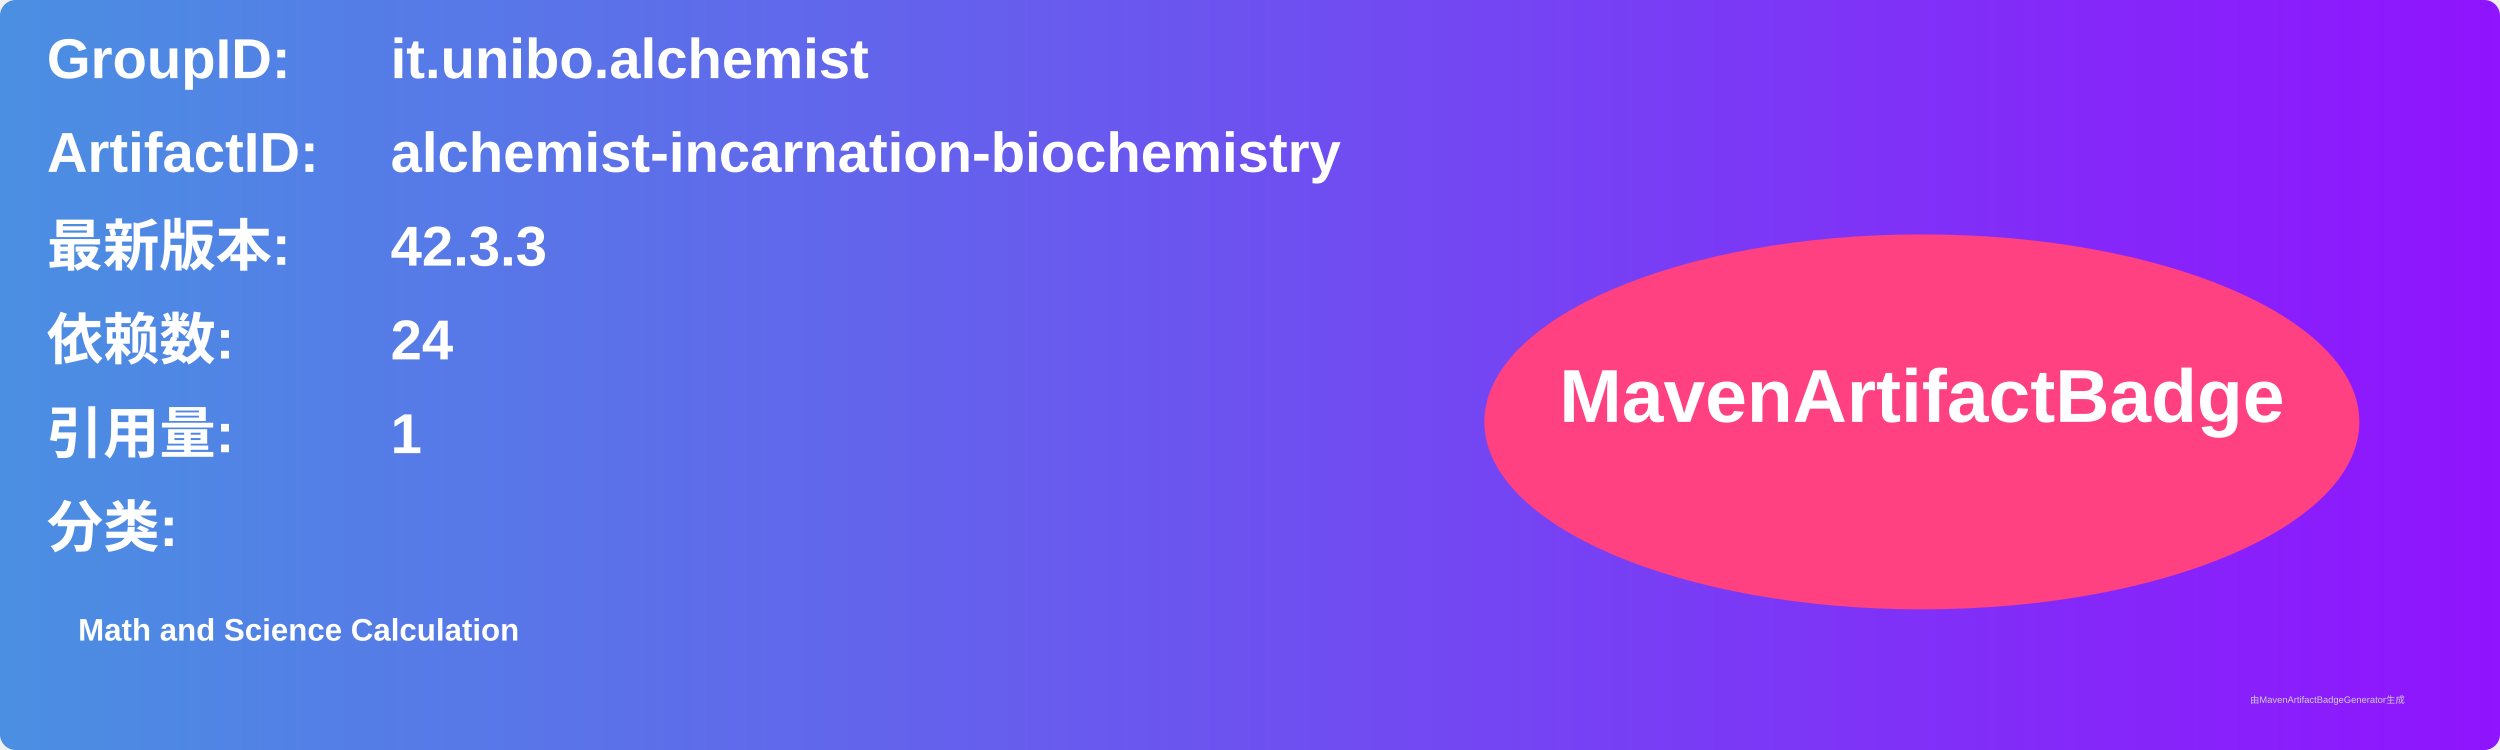
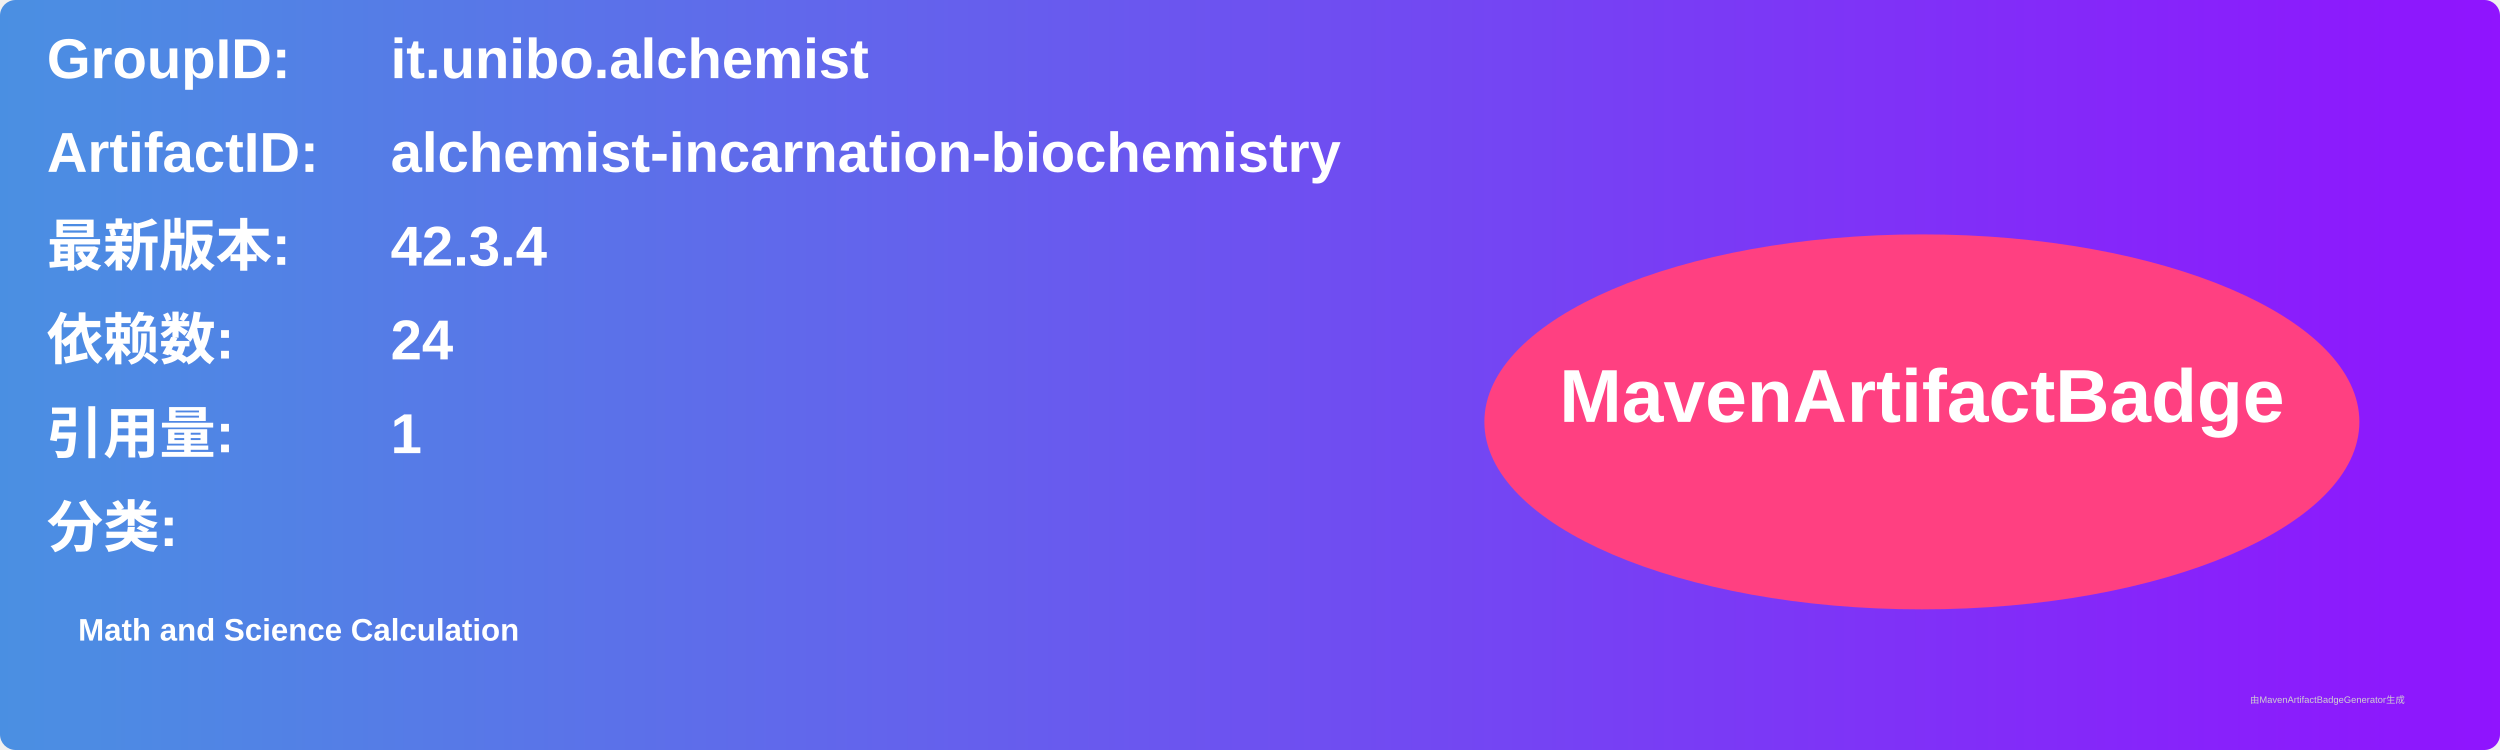
<svg xmlns="http://www.w3.org/2000/svg" width="800" height="240" viewBox="0 0 800 240">
  <linearGradient id="grad" x1="0%" y1="0%" x2="100%" y2="0%">
    <stop offset="0%" stop-color="#4a90e2" />
    <stop offset="100%" stop-color="#9013fe" />
  </linearGradient>
  <rect width="100%" height="100%" rx="5" ry="5" fill="url(#grad)" />
  <g transform="translate(15, 15)">
    <text x="0" y="10" font-family="Arial" font-size="18" fill="white" font-weight="bold" width="260">GroupID:</text>
    <text x="110" y="10" font-family="Arial" font-size="18" fill="white" font-weight="bold" width="460">it.unibo.alchemist</text>
    <text x="0" y="40" font-family="Arial" font-size="18" fill="white" font-weight="bold" width="260">ArtifactID:</text>
    <text x="110" y="40" font-family="Arial" font-size="18" fill="white" font-weight="bold" width="460">alchemist-incarnation-biochemistry</text>
    <text x="0" y="70" font-family="Arial" font-size="18" fill="white" font-weight="bold">最新版本:</text>
    <text x="110" y="70" font-family="Arial" font-size="18" fill="white" font-weight="bold">
-       <tspan font-weight="bold">42.3.3</tspan>
+       <tspan font-weight="bold">42.3.4</tspan>
    </text>
    <text x="0" y="100" font-family="Arial" font-size="18" fill="white" font-weight="bold">依赖数: </text>
    <text x="110" y="100" font-family="Arial" font-size="18" fill="white">
      <tspan font-weight="bold">24</tspan>
    </text>
    <text x="0" y="130" font-family="Arial" font-size="18" fill="white" font-weight="bold">引用量: </text>
    <text x="110" y="130" font-family="Arial" font-size="18" fill="white">
      <tspan font-weight="bold">1</tspan>
    </text>
    <text x="0" y="160" font-family="Arial" font-size="18" fill="white" font-weight="bold">分类:</text>
    <text x="10" y="190" font-family="Arial" font-size="10" fill="white">
      <tspan font-weight="bold">Math and Science Calculation</tspan>
    </text>
    <ellipse cx="600" cy="120" rx="140" ry="60" fill="#ff4081" />
    <text x="600" y="120" text-anchor="middle" font-family="Arial" font-size="24" fill="white" font-weight="bold">MavenArtifactBadge</text>
  </g>
  <text x="720" y="225" font-family="Arial" font-size="3" fill="#d0d0d0">由MavenArtifactBadgeGenerator生成</text>
</svg>
